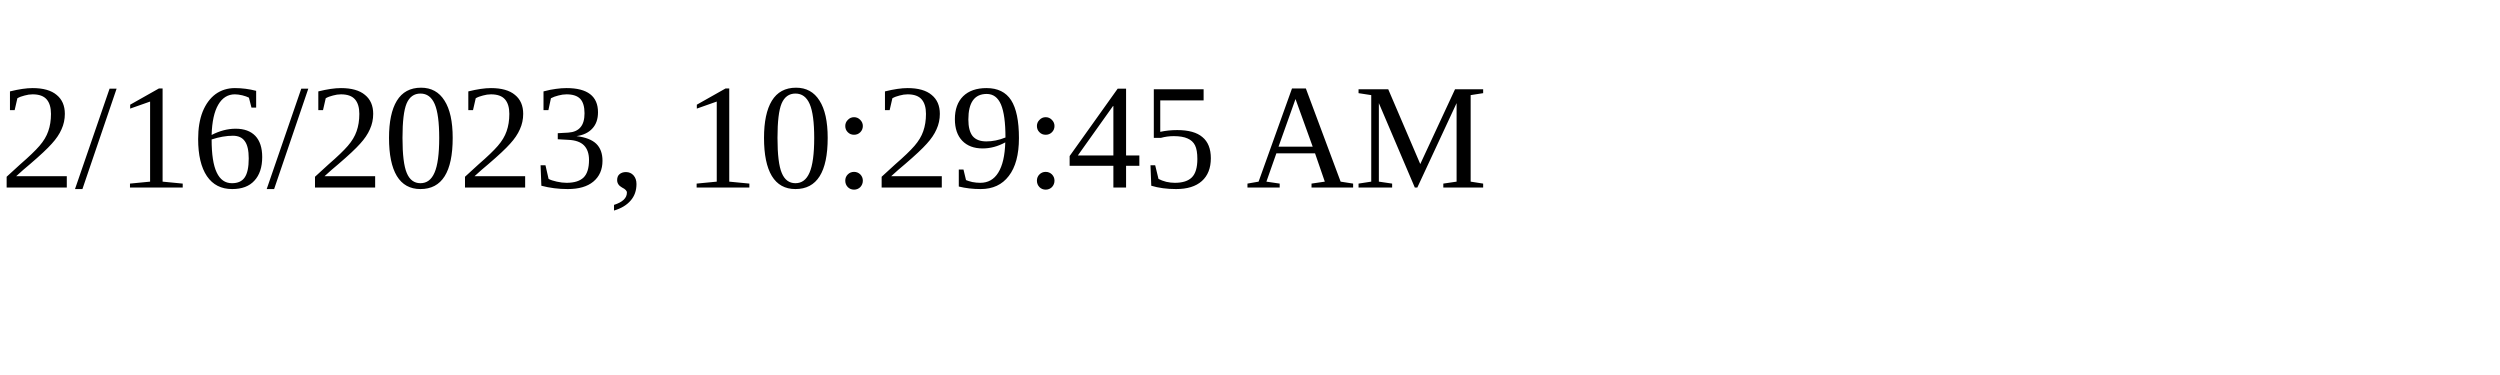
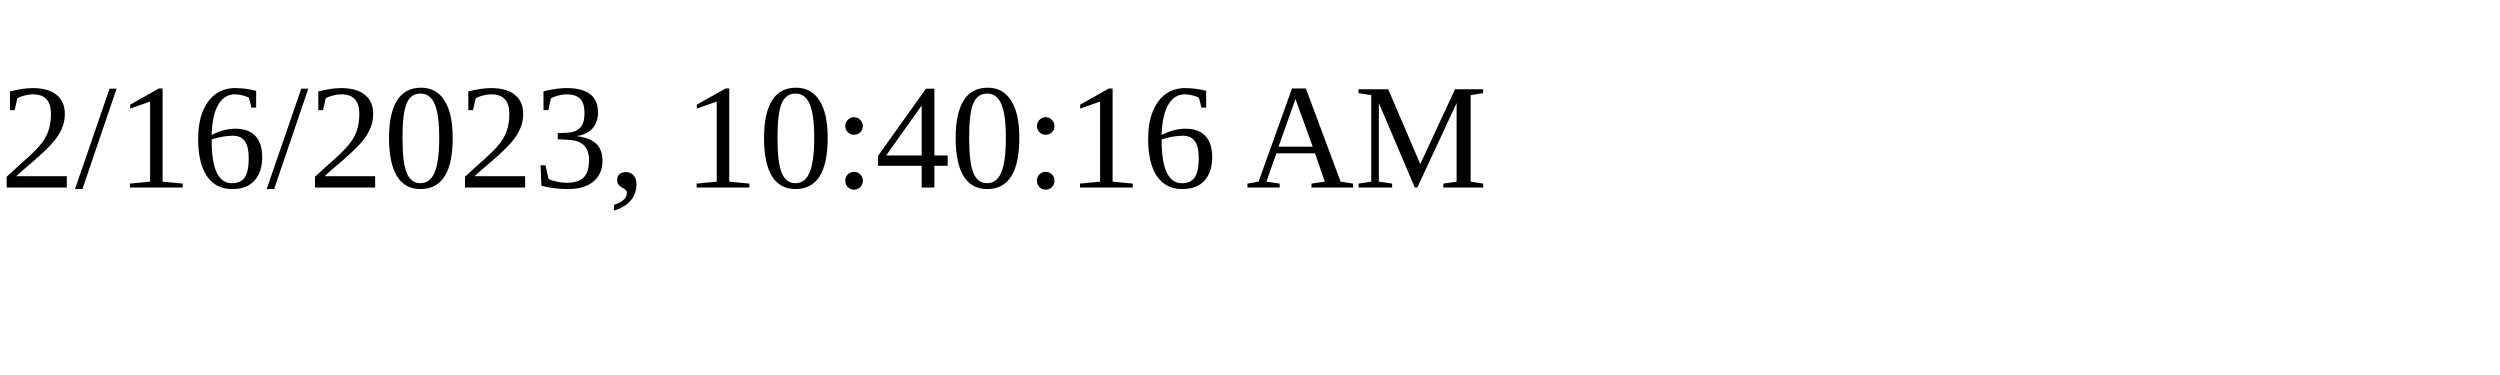
<svg xmlns="http://www.w3.org/2000/svg" height="30" width="200">
-   <text x="0" y="15">2/16/2023, 10:29:45 AM</text>
+   <text x="0" y="15">2/16/2023, 10:40:16 AM</text>
</svg>
